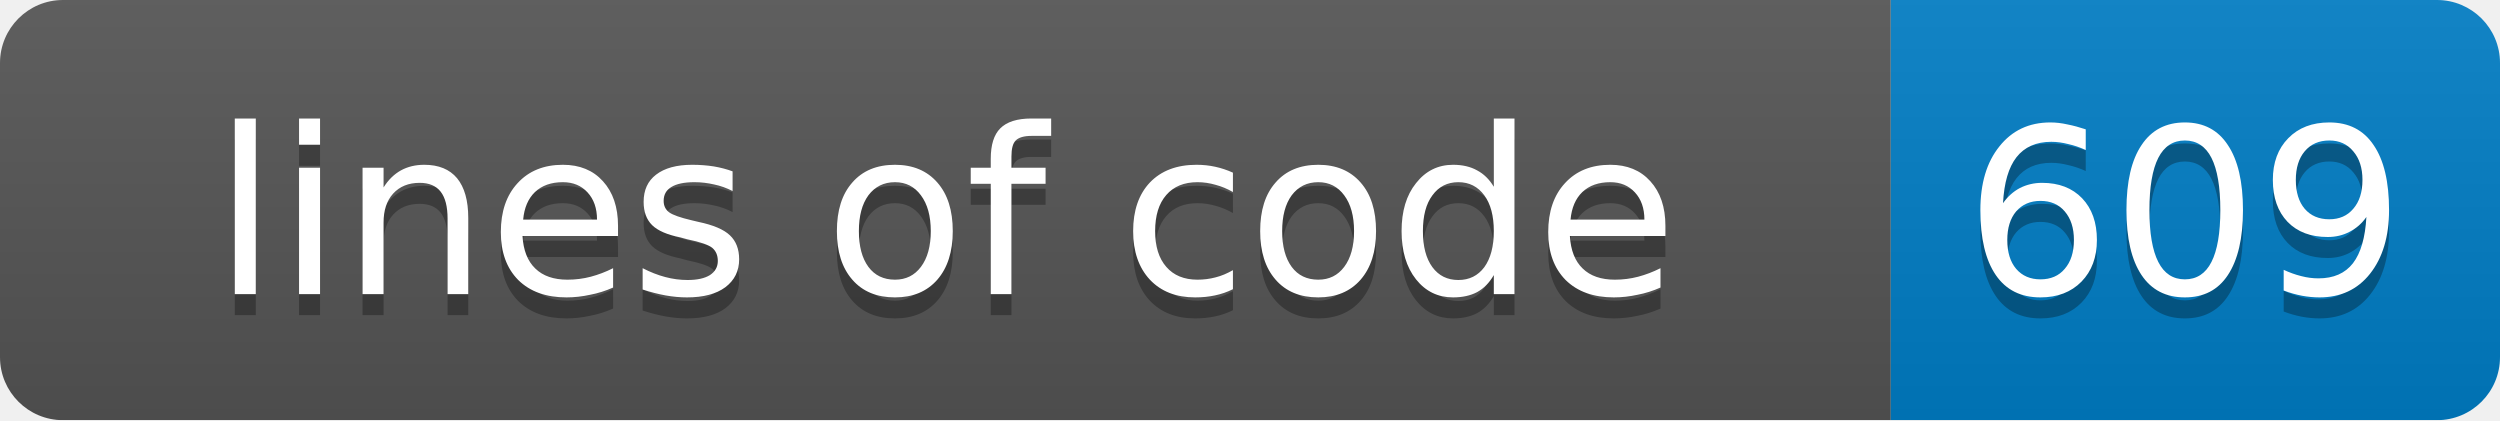
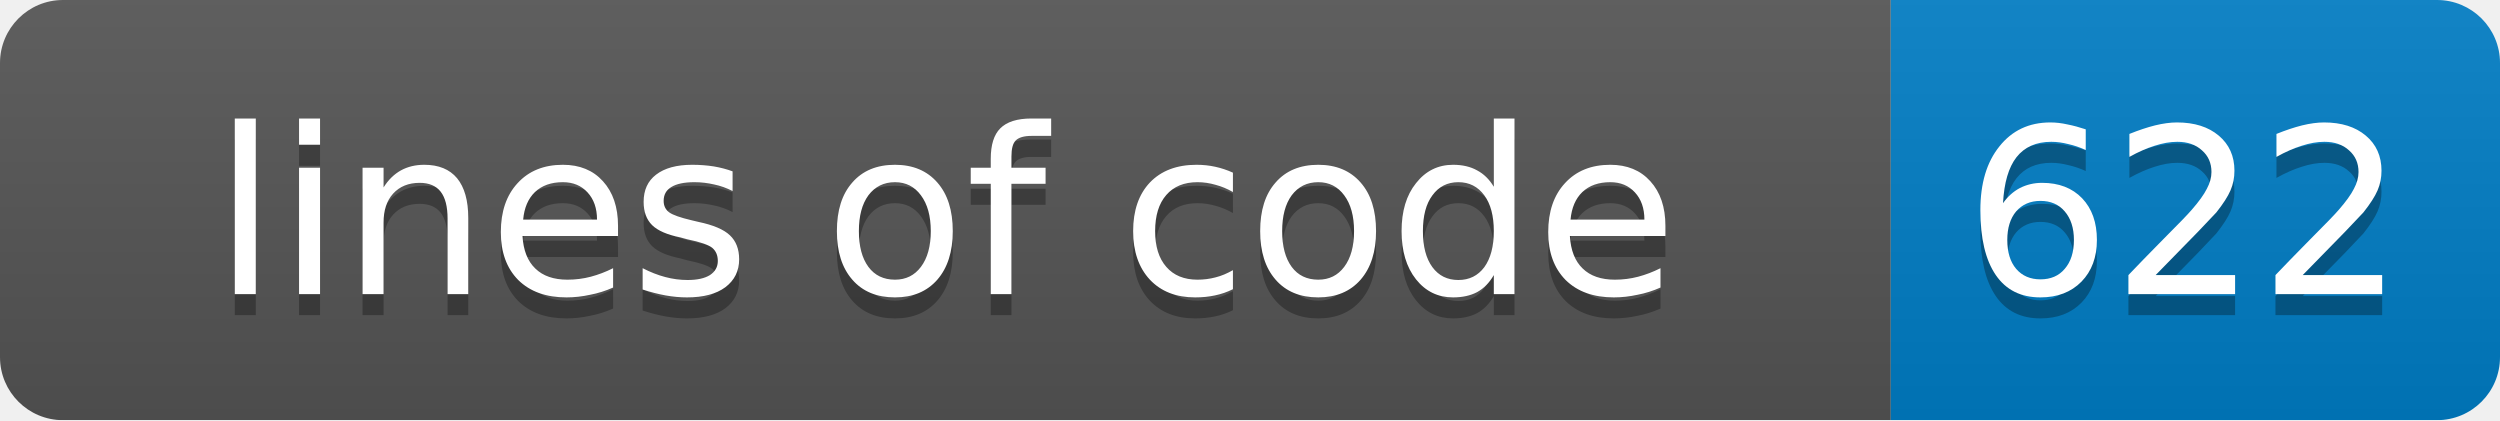
<svg xmlns="http://www.w3.org/2000/svg" width="119" height="20">
  <linearGradient id="smooth" x2="0" y2="100%">
    <stop offset="0" stop-color="#bbb" stop-opacity=".1" />
    <stop offset="1" stop-opacity=".1" />
  </linearGradient>
  <mask id="round">
    <rect width="119" height="20" rx="3" fill="#fff" />
  </mask>
  <g mask="url(#round)">
    <rect width="90" height="20" fill="#555" />
    <rect x="90" width="29" height="20" fill="#007ec6" />
    <rect width="119" height="20" fill="url(#smooth)" />
  </g>
  <g fill="#fff" text-anchor="middle" font-family="DejaVu Sans,Verdana,Geneva,sans-serif" font-size="11">
    <text x="45" y="15" fill="#010101" fill-opacity=".3">lines of code</text>
    <text x="45" y="14">lines of code</text>
-     <text x="104" y="15" fill="#010101" fill-opacity=".3">609</text>
-     <text x="104" y="14">609</text>
+     <text x="104" y="15" fill="#010101" fill-opacity=".3">622</text>
+     <text x="104" y="14">622</text>
  </g>
</svg>
